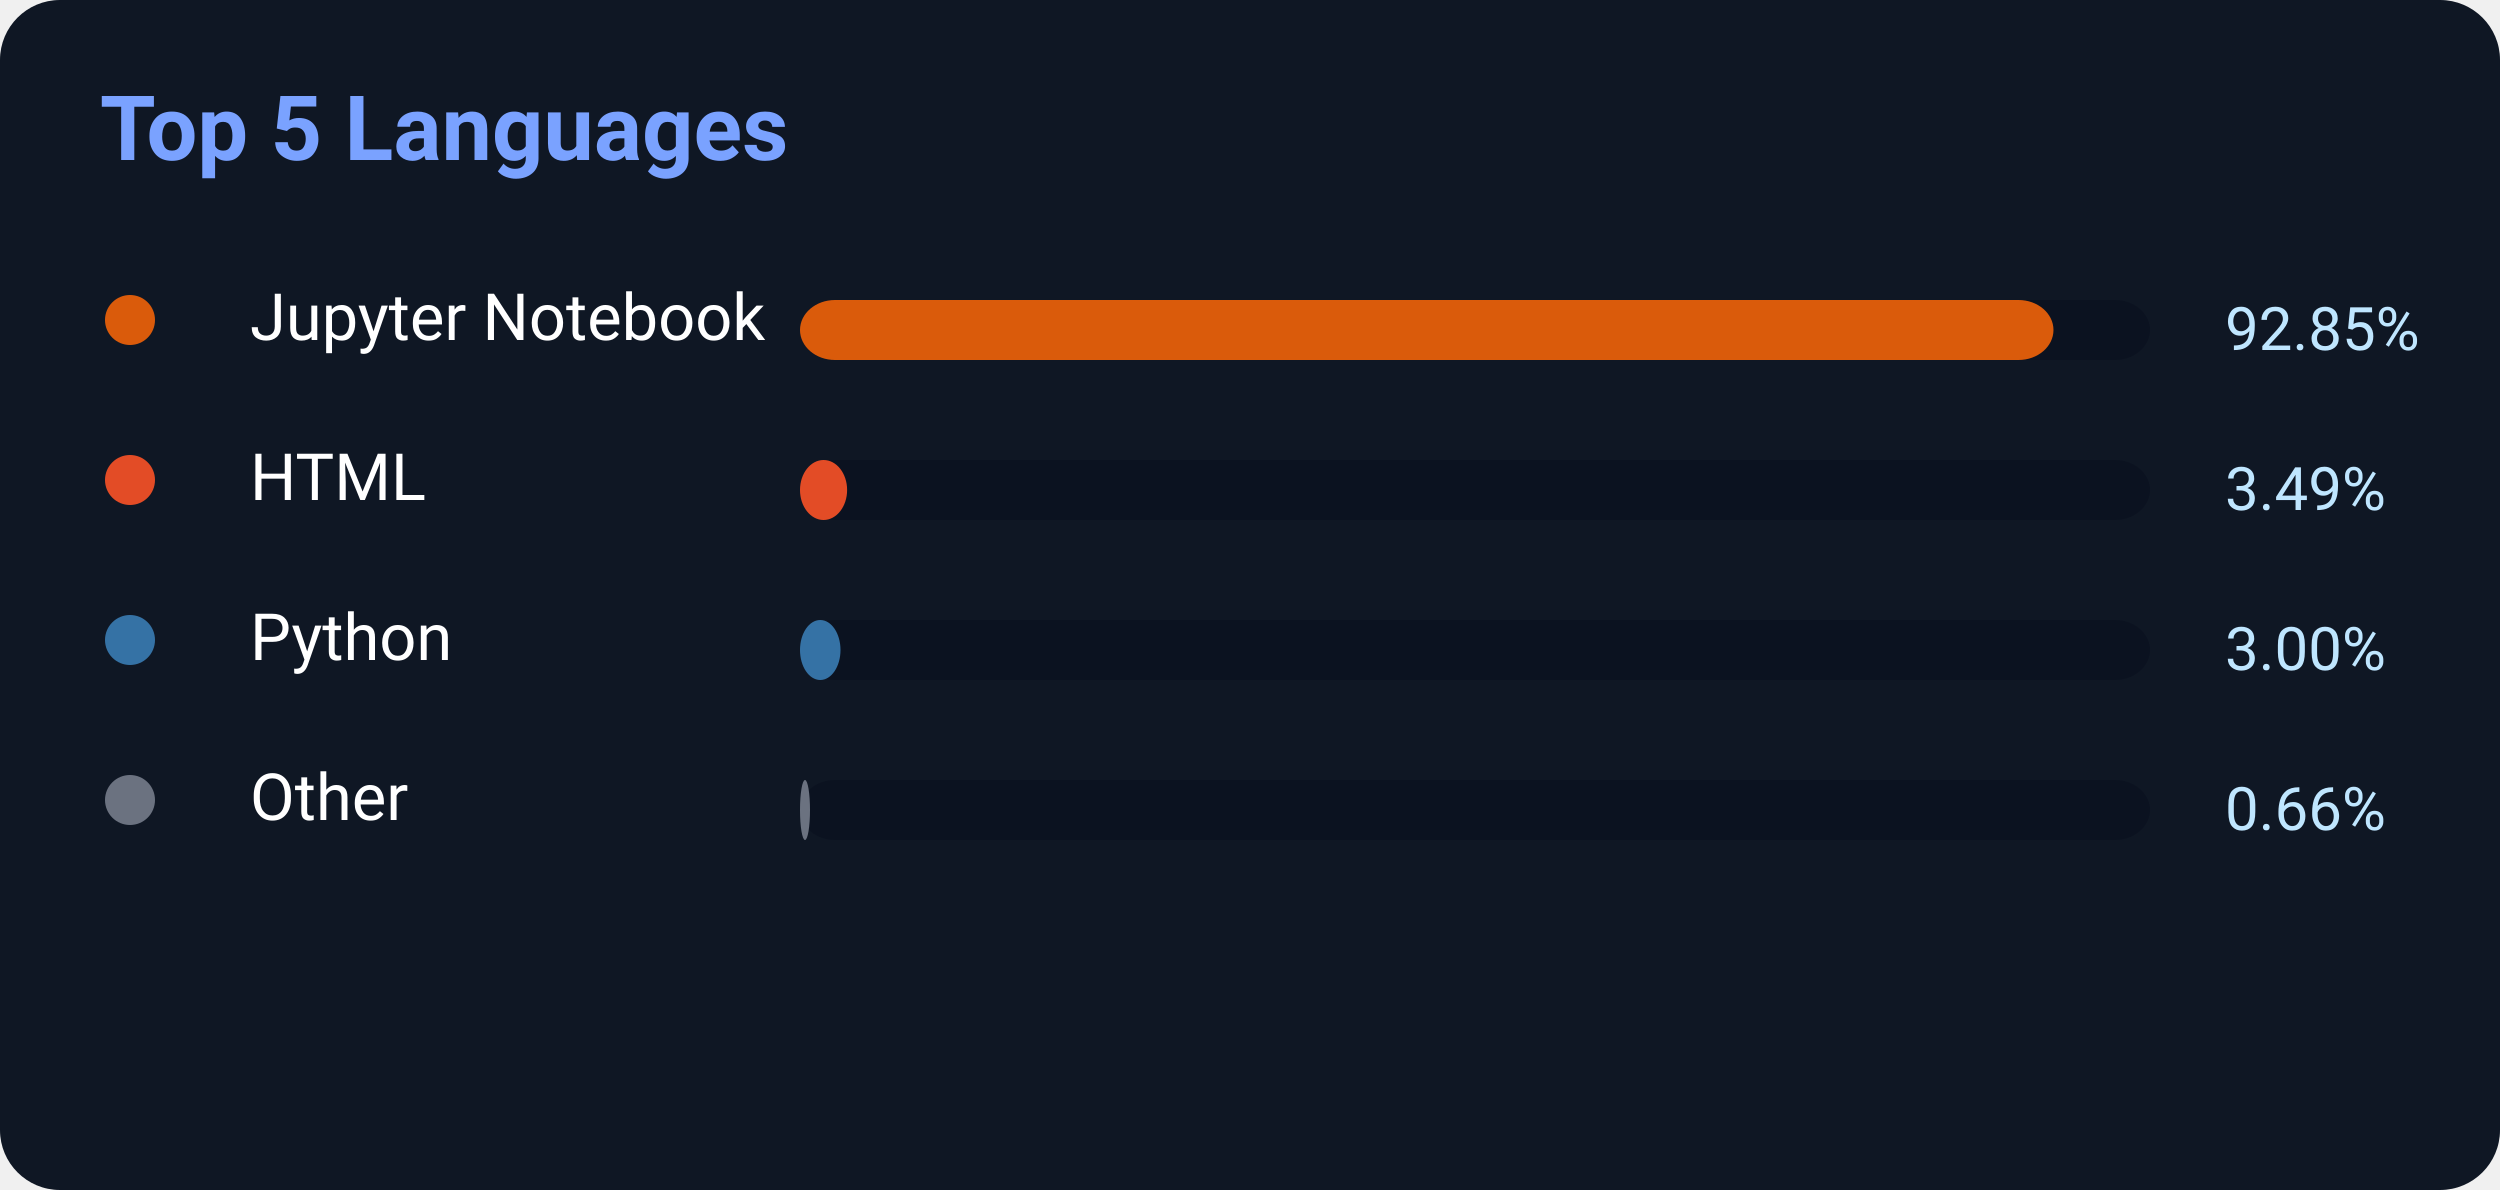
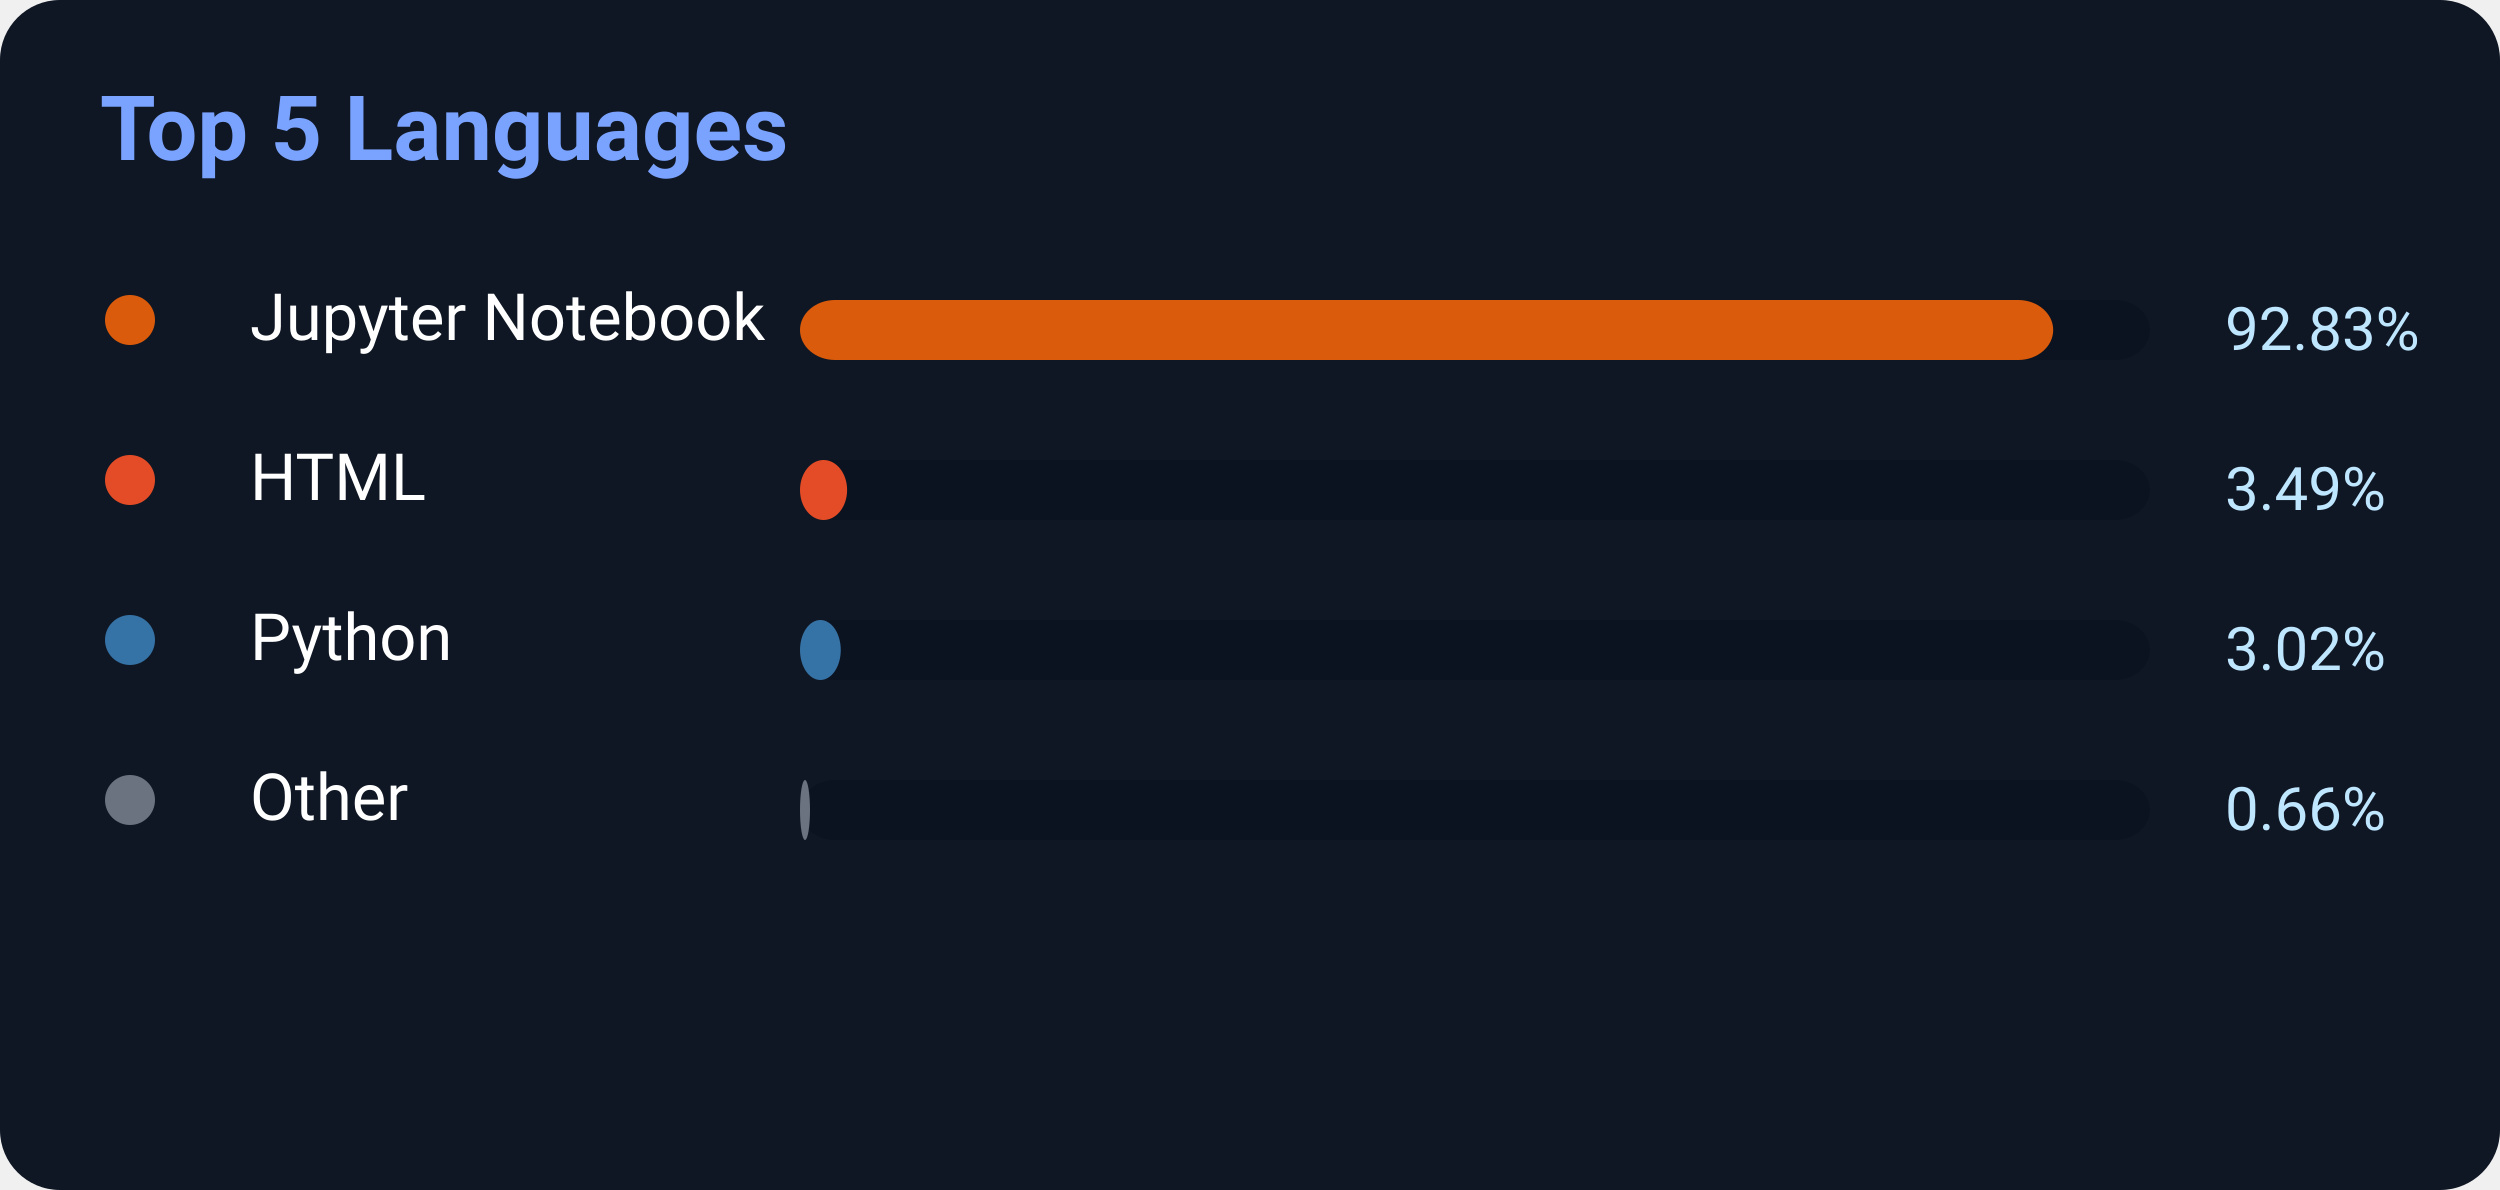
<svg xmlns="http://www.w3.org/2000/svg" width="500" height="238">
  <rect width="500" height="238" rx="12" fill="#0f1724" />
  <text x="20" y="32" fill="#7aa2ff" font-size="18" font-weight="700" font-family="Segoe UI,Roboto,Helvetica,Arial">
    Top 5 Languages
</text>
  <circle cx="26" cy="64" r="5" fill="#DA5B0B" />
  <text x="50" y="68" fill="white" font-size="13" font-family="Segoe UI,Roboto,Helvetica,Arial">Jupyter Notebook</text>
  <rect x="160" y="60" width="270" height="12" rx="7" fill="#0b1220" />
-   <rect x="160" y="60" width="250.695" height="12" rx="7" fill="#DA5B0B" />
-   <text x="445" y="70" fill="#bfe6ff" font-size="12" font-family="Segoe UI,Roboto,Helvetica,Arial">92.85%</text>
+   <rect x="160" y="60" width="250.641" height="12" rx="7" fill="#DA5B0B" />
+   <text x="445" y="70" fill="#bfe6ff" font-size="12" font-family="Segoe UI,Roboto,Helvetica,Arial">92.83%</text>
  <circle cx="26" cy="96" r="5" fill="#E34C26" />
  <text x="50" y="100" fill="white" font-size="13" font-family="Segoe UI,Roboto,Helvetica,Arial">HTML</text>
  <rect x="160" y="92" width="270" height="12" rx="7" fill="#0b1220" />
  <rect x="160" y="92" width="9.423" height="12" rx="7" fill="#E34C26" />
  <text x="445" y="102" fill="#bfe6ff" font-size="12" font-family="Segoe UI,Roboto,Helvetica,Arial">3.49%</text>
  <circle cx="26" cy="128" r="5" fill="#3572A5" />
  <text x="50" y="132" fill="white" font-size="13" font-family="Segoe UI,Roboto,Helvetica,Arial">Python</text>
  <rect x="160" y="124" width="270" height="12" rx="7" fill="#0b1220" />
-   <rect x="160" y="124" width="8.1" height="12" rx="7" fill="#3572A5" />
-   <text x="445" y="134" fill="#bfe6ff" font-size="12" font-family="Segoe UI,Roboto,Helvetica,Arial">3.00%</text>
+   <rect x="160" y="124" width="8.154" height="12" rx="7" fill="#3572A5" />
+   <text x="445" y="134" fill="#bfe6ff" font-size="12" font-family="Segoe UI,Roboto,Helvetica,Arial">3.02%</text>
  <circle cx="26" cy="160" r="5" fill="#6b7280" />
  <text x="50" y="164" fill="white" font-size="13" font-family="Segoe UI,Roboto,Helvetica,Arial">Other</text>
  <rect x="160" y="156" width="270" height="12" rx="7" fill="#0b1220" />
  <rect x="160" y="156" width="2" height="12" rx="7" fill="#6b7280" />
  <text x="445" y="166" fill="#bfe6ff" font-size="12" font-family="Segoe UI,Roboto,Helvetica,Arial">0.66%</text>
</svg>
